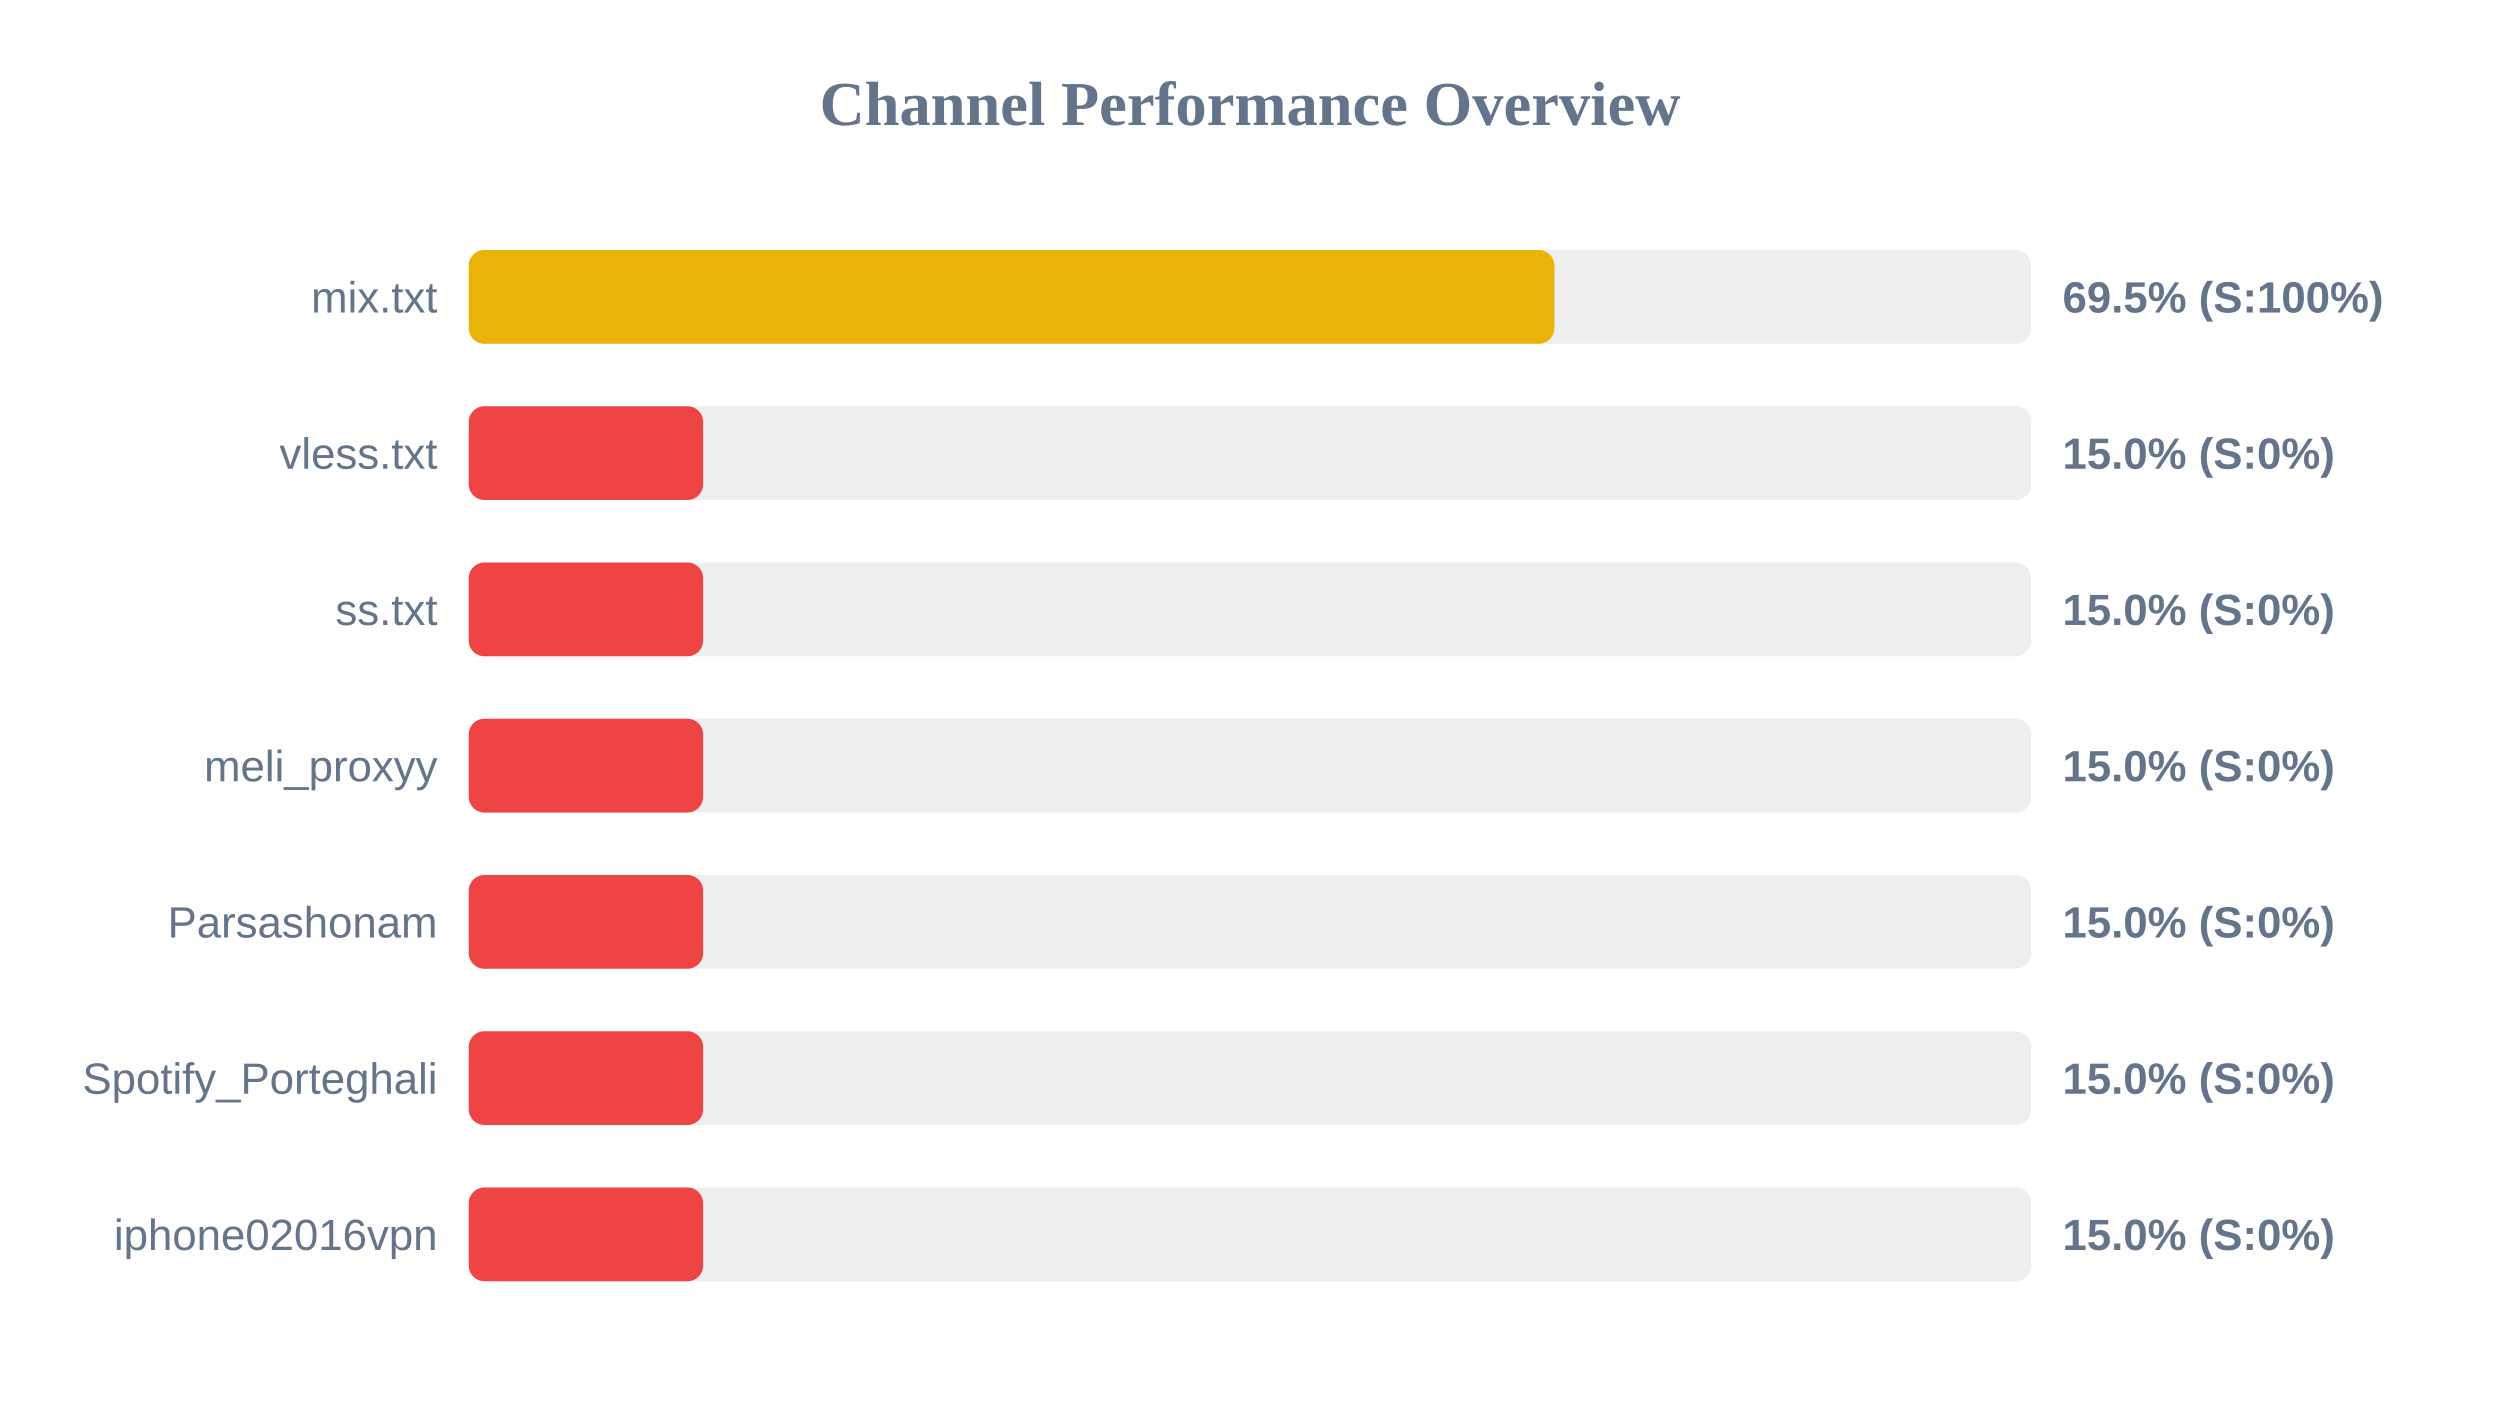
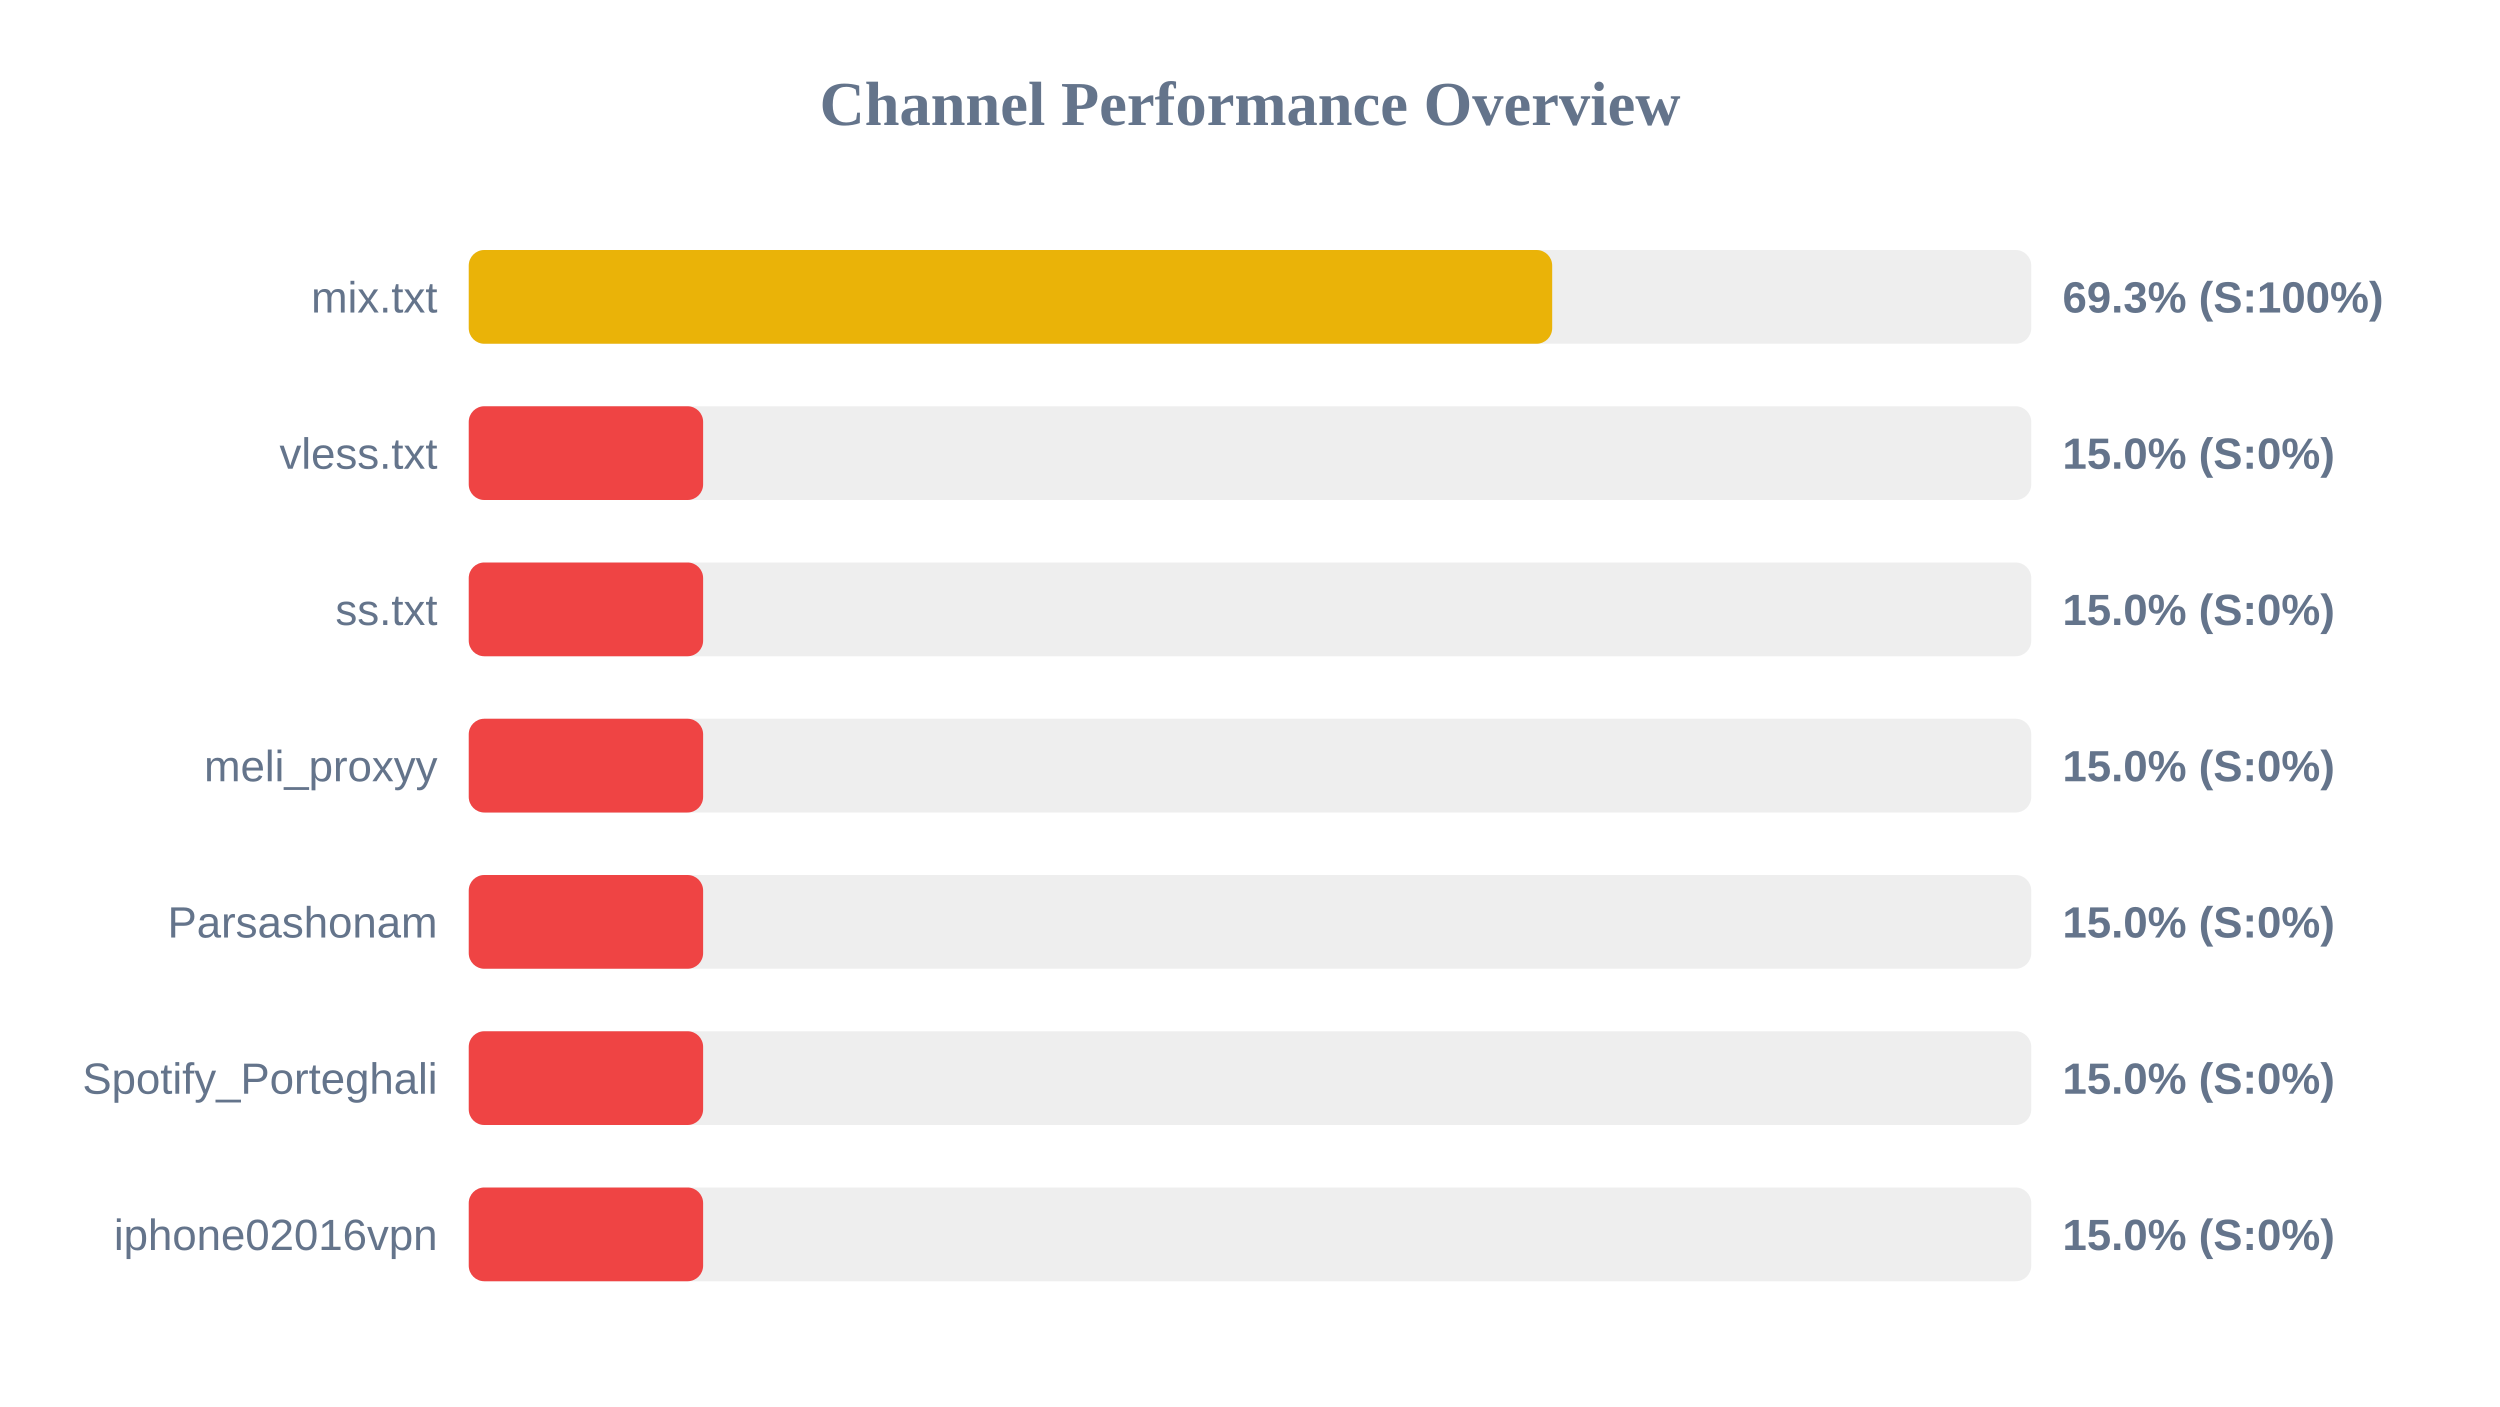
<svg xmlns="http://www.w3.org/2000/svg" width="800" height="450" version="1.1">
  <style>
        .row { font: 14px Arial; fill: #64748b; }
        .score { font: bold 14px Arial; fill: #64748b; }
    </style>
  <text x="400" y="40" text-anchor="middle" font-size="20px" font-weight="bold" fill="#64748b">Channel Performance Overview</text>
  <rect x="150" y="80" width="500" height="30" fill="#eee" rx="5" />
-   <rect x="150" y="80" width="347.4" height="30" fill="#eab308" rx="5" />
+   <rect x="150" y="80" width="346.7" height="30" fill="#eab308" rx="5" />
  <text x="140" y="100" text-anchor="end" class="row">mix.txt</text>
-   <text x="660" y="100" text-anchor="start" class="score">69.5% (S:100%)</text>
+   <text x="660" y="100" text-anchor="start" class="score">69.3% (S:100%)</text>
  <rect x="150" y="130" width="500" height="30" fill="#eee" rx="5" />
  <rect x="150" y="130" width="75.0" height="30" fill="#ef4444" rx="5" />
  <text x="140" y="150" text-anchor="end" class="row">vless.txt</text>
  <text x="660" y="150" text-anchor="start" class="score">15.0% (S:0%)</text>
  <rect x="150" y="180" width="500" height="30" fill="#eee" rx="5" />
  <rect x="150" y="180" width="75.0" height="30" fill="#ef4444" rx="5" />
  <text x="140" y="200" text-anchor="end" class="row">ss.txt</text>
  <text x="660" y="200" text-anchor="start" class="score">15.0% (S:0%)</text>
  <rect x="150" y="230" width="500" height="30" fill="#eee" rx="5" />
  <rect x="150" y="230" width="75.0" height="30" fill="#ef4444" rx="5" />
  <text x="140" y="250" text-anchor="end" class="row">meli_proxyy</text>
  <text x="660" y="250" text-anchor="start" class="score">15.0% (S:0%)</text>
  <rect x="150" y="280" width="500" height="30" fill="#eee" rx="5" />
  <rect x="150" y="280" width="75.0" height="30" fill="#ef4444" rx="5" />
  <text x="140" y="300" text-anchor="end" class="row">Parsashonam</text>
  <text x="660" y="300" text-anchor="start" class="score">15.0% (S:0%)</text>
  <rect x="150" y="330" width="500" height="30" fill="#eee" rx="5" />
  <rect x="150" y="330" width="75.0" height="30" fill="#ef4444" rx="5" />
  <text x="140" y="350" text-anchor="end" class="row">Spotify_Porteghali</text>
  <text x="660" y="350" text-anchor="start" class="score">15.0% (S:0%)</text>
  <rect x="150" y="380" width="500" height="30" fill="#eee" rx="5" />
  <rect x="150" y="380" width="75.0" height="30" fill="#ef4444" rx="5" />
  <text x="140" y="400" text-anchor="end" class="row">iphone02016vpn</text>
  <text x="660" y="400" text-anchor="start" class="score">15.0% (S:0%)</text>
</svg>
